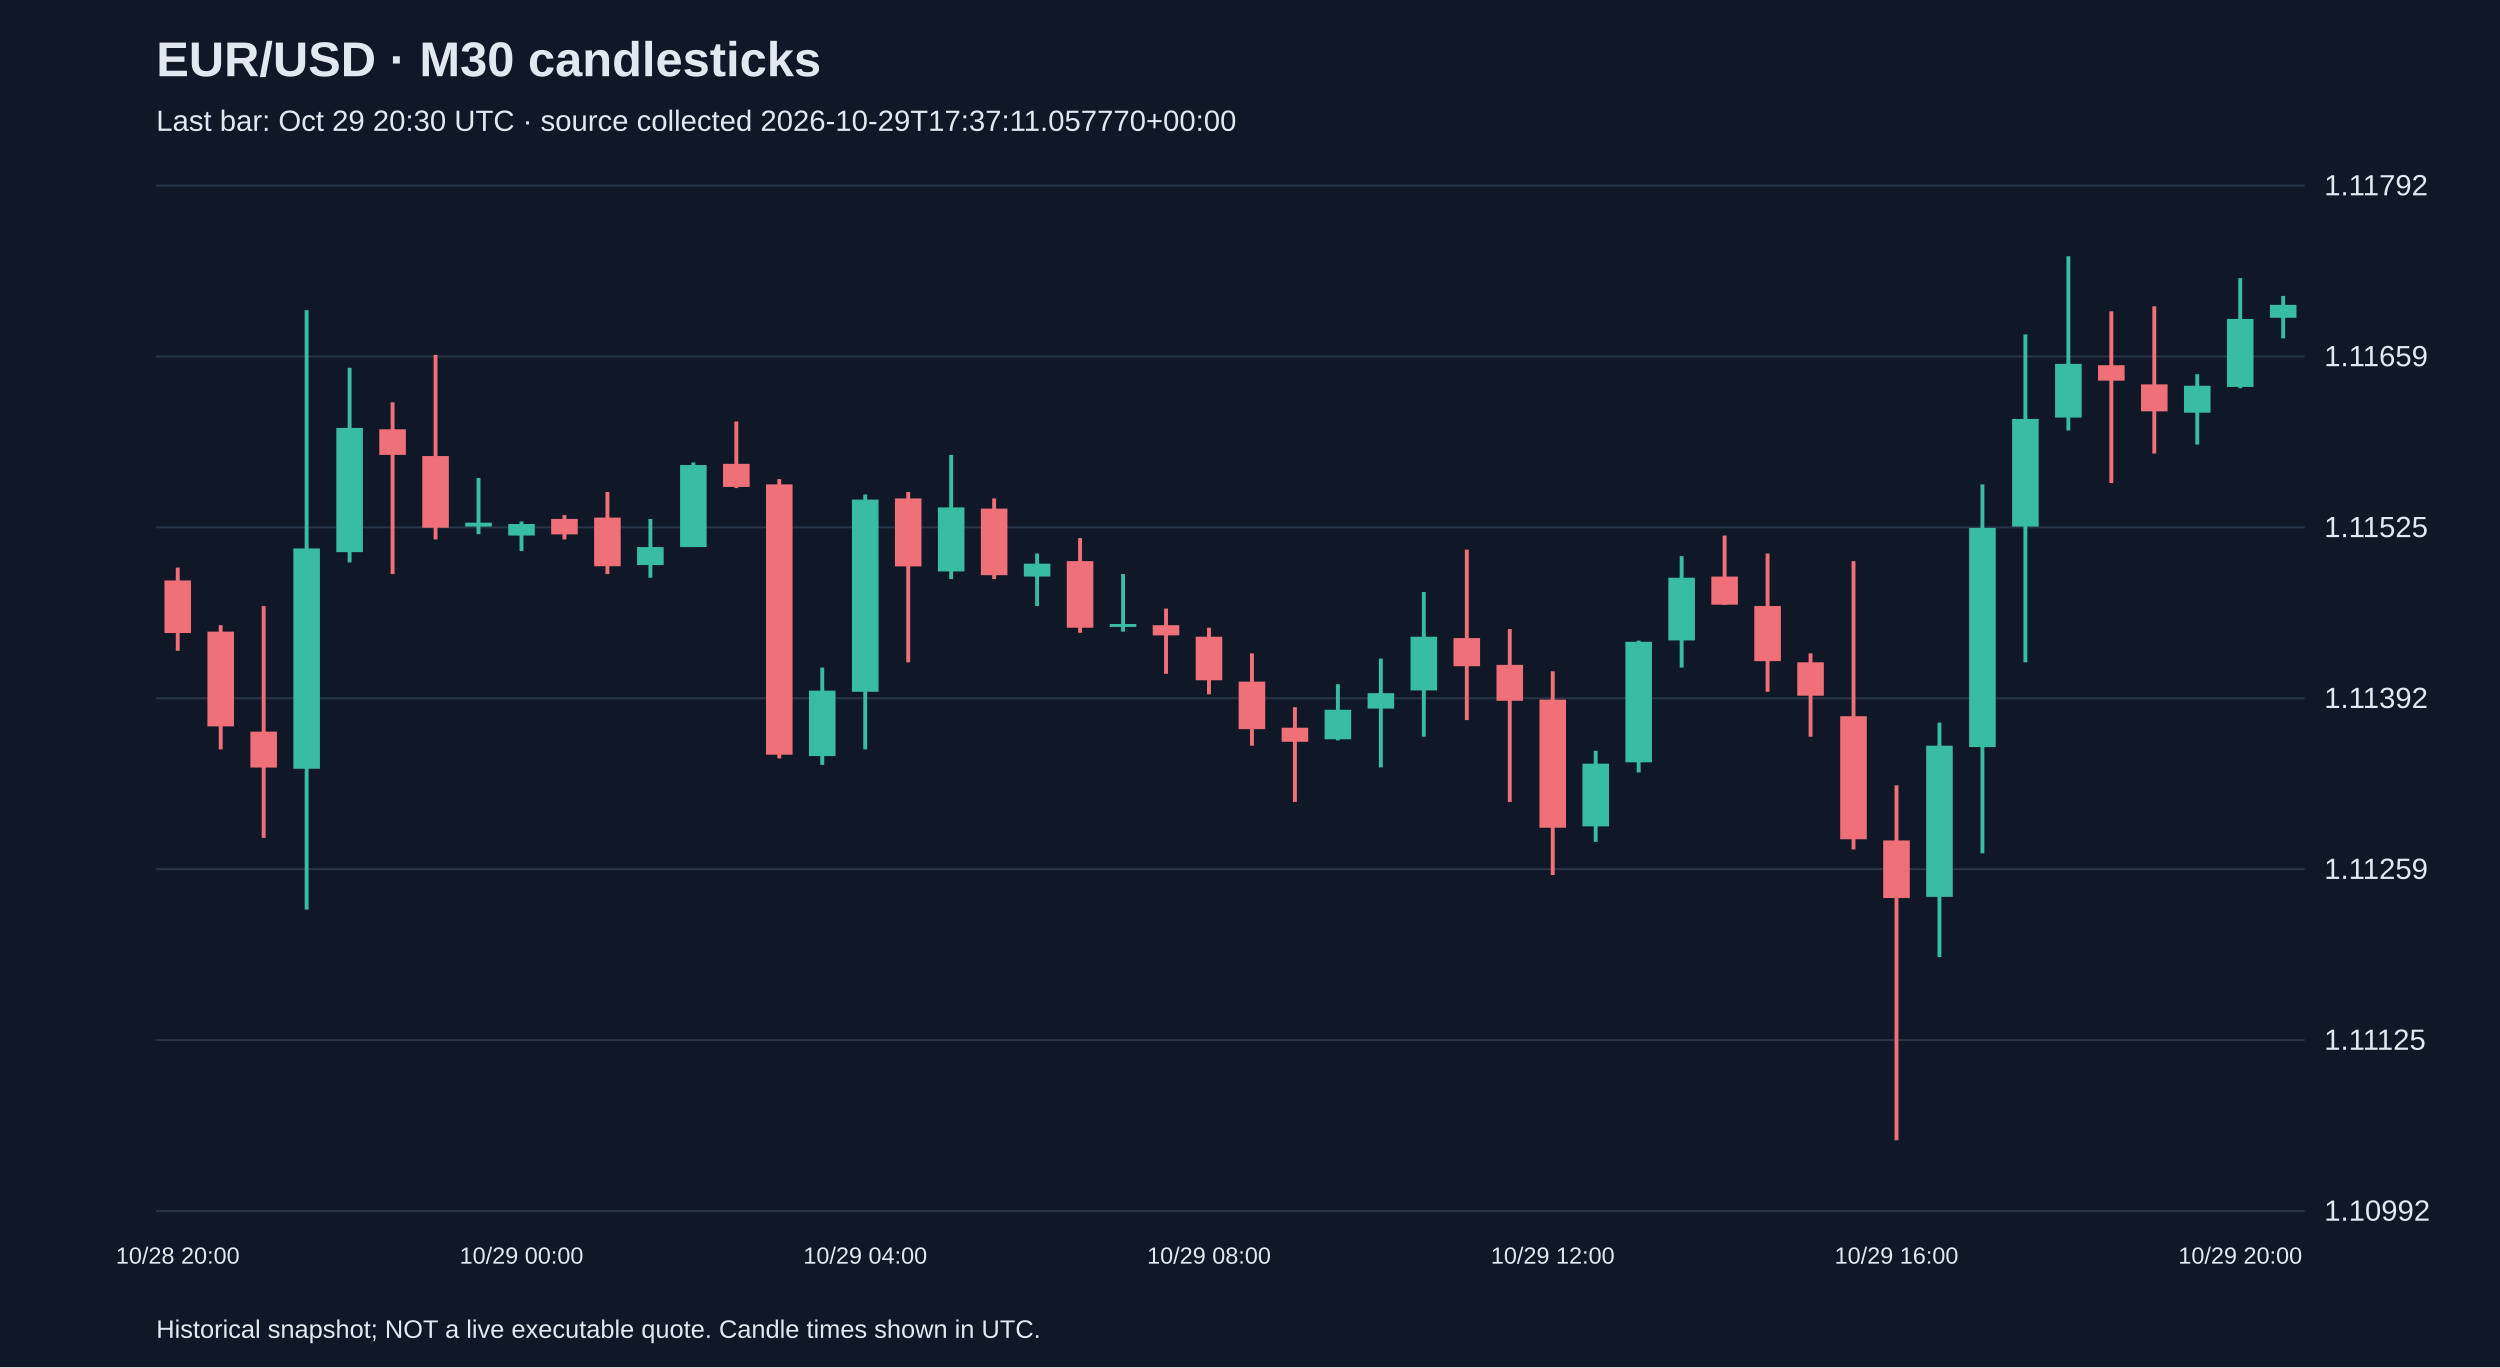
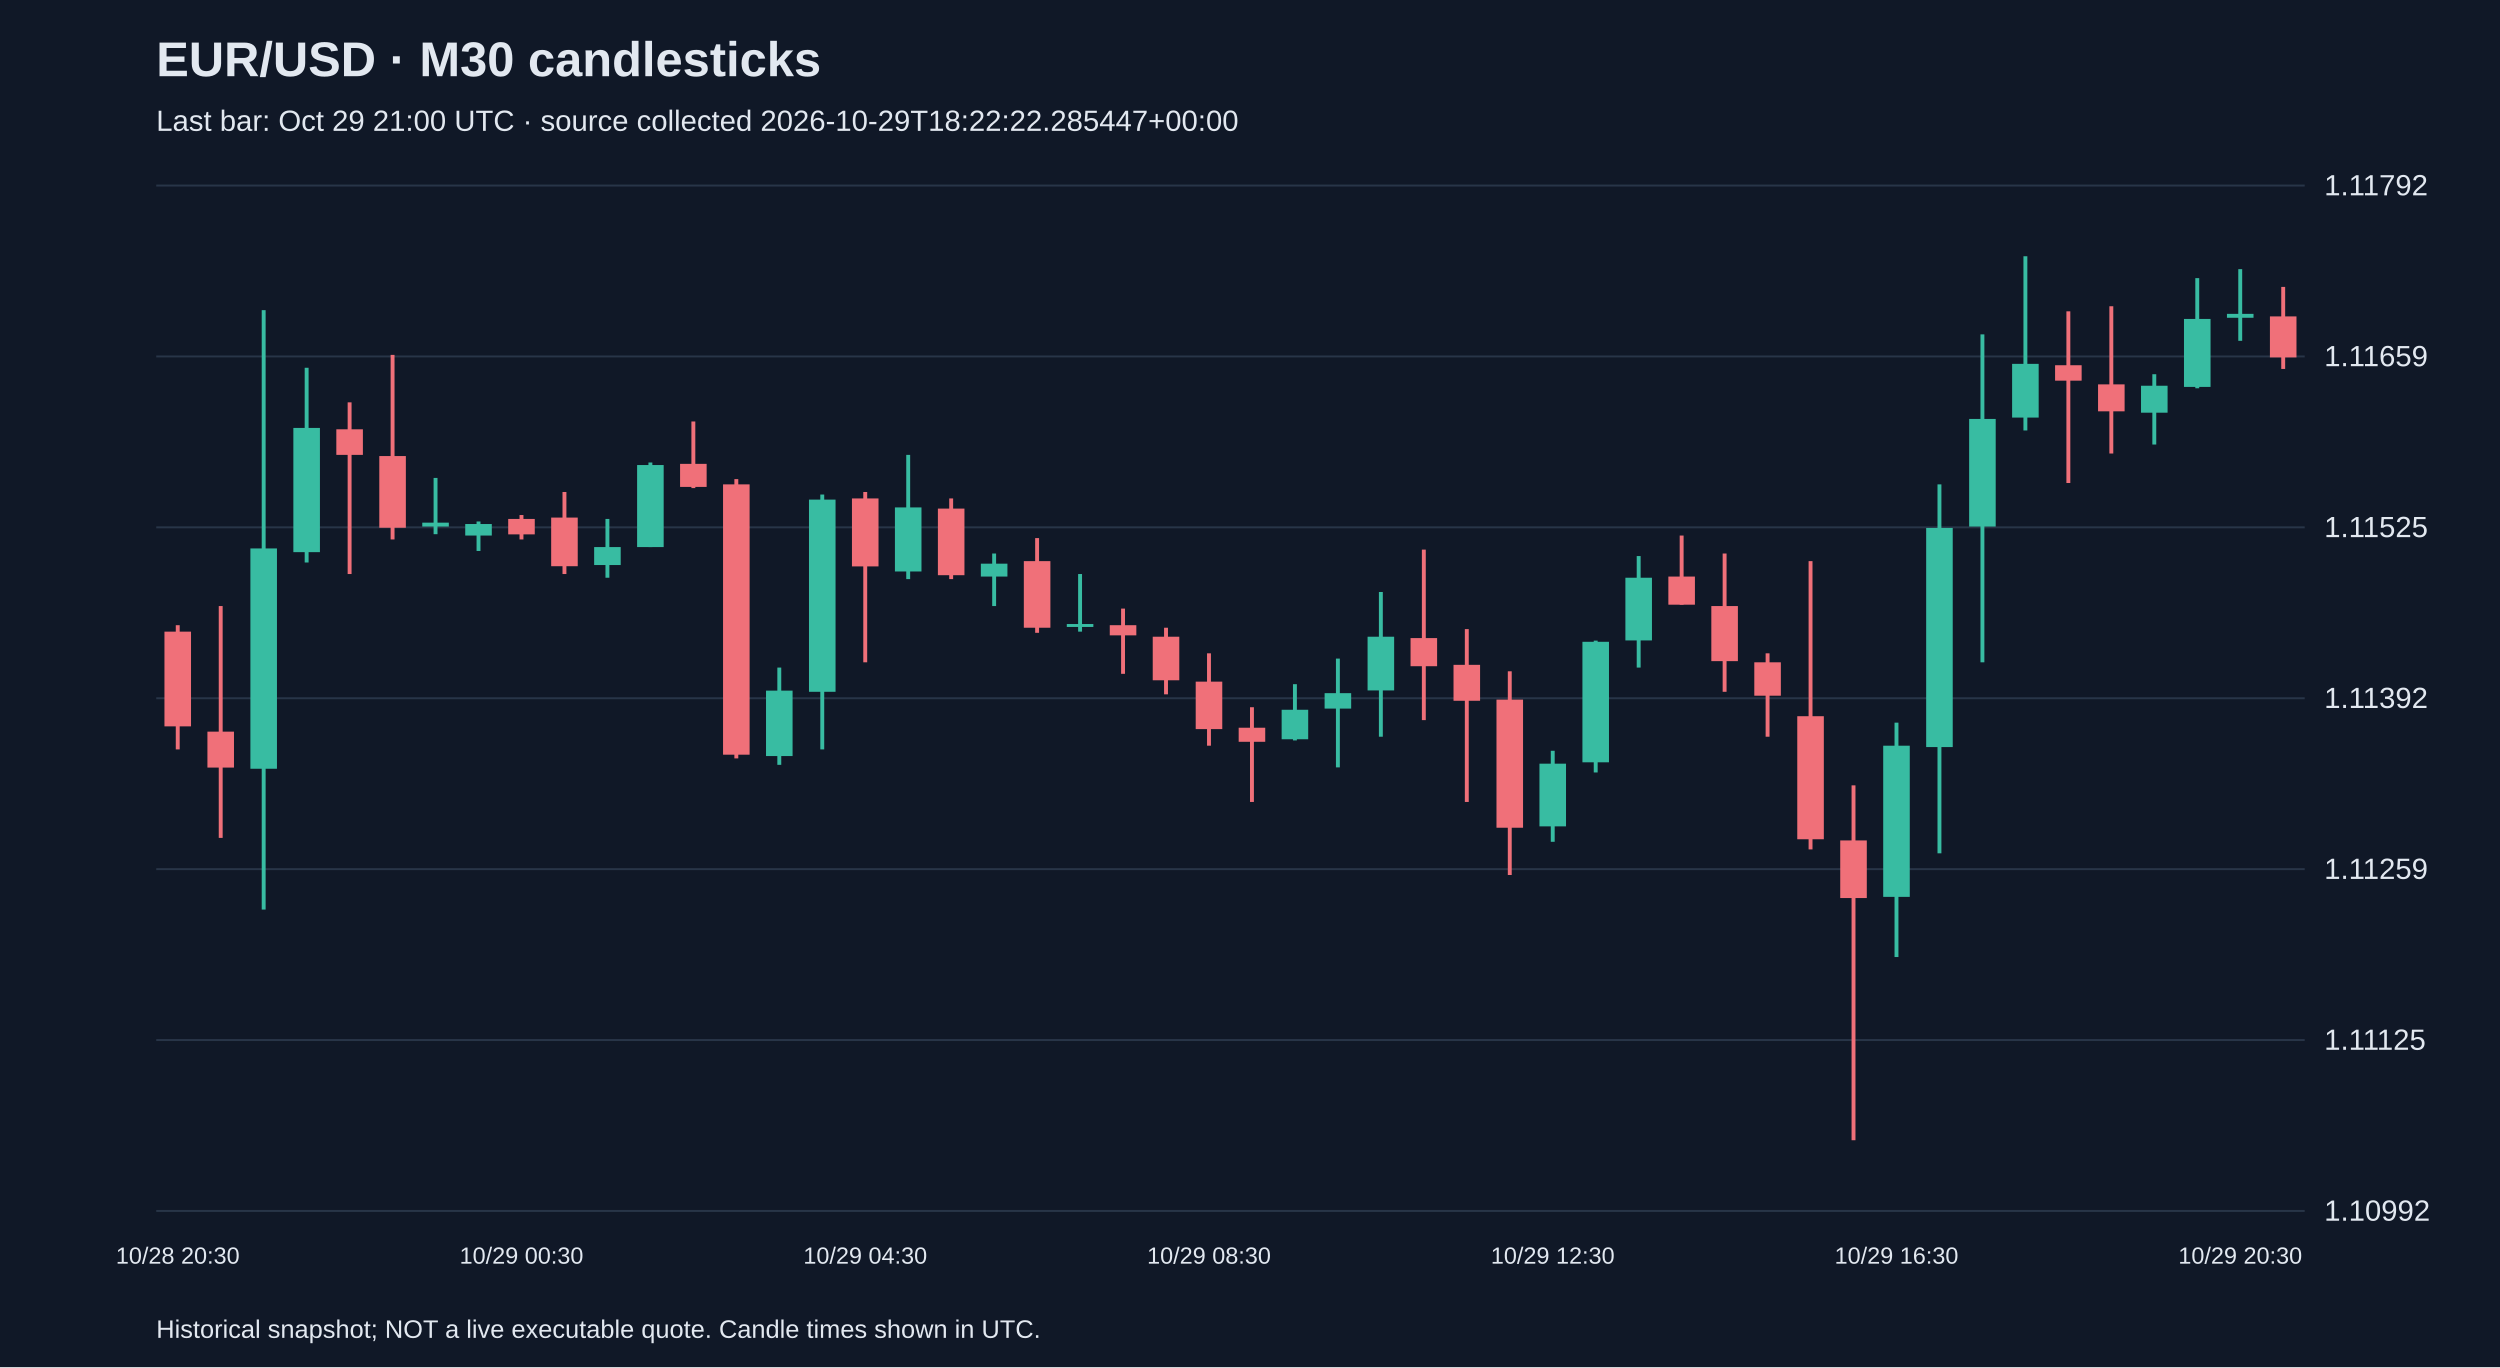
<svg xmlns="http://www.w3.org/2000/svg" viewBox="0 0 1280 700">
  <rect width="100%" height="100%" fill="#101827" />
  <style>text{font-family:Arial,sans-serif;fill:#e2e8f0}</style>
  <text x="80" y="39" font-size="25" font-weight="bold">EUR/USD · M30 candlesticks</text>
-   <text x="80" y="67" font-size="15" fill="#a6b1c5">Last bar: Oct 29 20:30 UTC · source collected 2026-10-29T17:37:11.057770+00:00</text>
+   <text x="80" y="67" font-size="15" fill="#a6b1c5">Last bar: Oct 29 21:00 UTC · source collected 2026-10-29T18:22:22.285447+00:00</text>
  <line x1="80" y1="620.0" x2="1180" y2="620.0" stroke="#283548" />
  <text x="1190" y="625.0" font-size="15">1.10992</text>
  <line x1="80" y1="532.5" x2="1180" y2="532.5" stroke="#283548" />
  <text x="1190" y="537.5" font-size="15">1.11125</text>
  <line x1="80" y1="445.0" x2="1180" y2="445.0" stroke="#283548" />
  <text x="1190" y="450.0" font-size="15">1.11259</text>
  <line x1="80" y1="357.5" x2="1180" y2="357.5" stroke="#283548" />
  <text x="1190" y="362.5" font-size="15">1.11392</text>
  <line x1="80" y1="270.0" x2="1180" y2="270.0" stroke="#283548" />
  <text x="1190" y="275.0" font-size="15">1.11525</text>
  <line x1="80" y1="182.5" x2="1180" y2="182.5" stroke="#283548" />
  <text x="1190" y="187.5" font-size="15">1.11659</text>
  <line x1="80" y1="95.0" x2="1180" y2="95.0" stroke="#283548" />
  <text x="1190" y="100.0" font-size="15">1.11792</text>
-   <line x1="91.0" y1="290.6" x2="91.0" y2="333.2" stroke="#f07079" stroke-width="2" />
-   <rect x="84.2" y="297.2" width="13.6" height="26.9" fill="#f07079" />
-   <text x="91.0" y="647" text-anchor="middle" font-size="12">10/28 20:00</text>
-   <line x1="113.0" y1="320.1" x2="113.0" y2="383.7" stroke="#f07079" stroke-width="2" />
-   <rect x="106.2" y="323.4" width="13.6" height="48.5" fill="#f07079" />
-   <line x1="135.0" y1="310.3" x2="135.0" y2="429.0" stroke="#f07079" stroke-width="2" />
-   <rect x="128.2" y="374.6" width="13.6" height="18.4" fill="#f07079" />
-   <line x1="157.0" y1="158.8" x2="157.0" y2="465.7" stroke="#38bca2" stroke-width="2" />
-   <rect x="150.2" y="280.8" width="13.6" height="112.8" fill="#38bca2" />
-   <line x1="179.0" y1="188.3" x2="179.0" y2="288.0" stroke="#38bca2" stroke-width="2" />
-   <rect x="172.2" y="219.1" width="13.6" height="63.6" fill="#38bca2" />
-   <line x1="201.0" y1="206.0" x2="201.0" y2="293.9" stroke="#f07079" stroke-width="2" />
-   <rect x="194.2" y="219.8" width="13.6" height="13.1" fill="#f07079" />
-   <line x1="223.0" y1="181.7" x2="223.0" y2="276.2" stroke="#f07079" stroke-width="2" />
-   <rect x="216.2" y="233.5" width="13.6" height="36.7" fill="#f07079" />
-   <line x1="245.0" y1="244.7" x2="245.0" y2="273.5" stroke="#38bca2" stroke-width="2" />
-   <rect x="238.2" y="267.6" width="13.6" height="2.0" fill="#38bca2" />
-   <line x1="267.0" y1="267.0" x2="267.0" y2="282.1" stroke="#38bca2" stroke-width="2" />
-   <rect x="260.2" y="268.3" width="13.6" height="5.9" fill="#38bca2" />
-   <text x="267.0" y="647" text-anchor="middle" font-size="12">10/29 00:00</text>
-   <line x1="289.0" y1="263.7" x2="289.0" y2="276.2" stroke="#f07079" stroke-width="2" />
-   <rect x="282.2" y="265.7" width="13.6" height="7.9" fill="#f07079" />
-   <line x1="311.0" y1="251.9" x2="311.0" y2="293.9" stroke="#f07079" stroke-width="2" />
-   <rect x="304.2" y="265.0" width="13.6" height="24.9" fill="#f07079" />
-   <line x1="333.0" y1="265.7" x2="333.0" y2="295.8" stroke="#38bca2" stroke-width="2" />
-   <rect x="326.2" y="280.1" width="13.6" height="9.2" fill="#38bca2" />
-   <line x1="355.0" y1="236.8" x2="355.0" y2="280.1" stroke="#38bca2" stroke-width="2" />
-   <rect x="348.2" y="238.1" width="13.6" height="42.0" fill="#38bca2" />
-   <line x1="377.0" y1="215.8" x2="377.0" y2="249.9" stroke="#f07079" stroke-width="2" />
-   <rect x="370.2" y="237.5" width="13.6" height="11.8" fill="#f07079" />
-   <line x1="399.0" y1="245.3" x2="399.0" y2="388.3" stroke="#f07079" stroke-width="2" />
-   <rect x="392.2" y="248.0" width="13.6" height="138.4" fill="#f07079" />
-   <line x1="421.0" y1="341.8" x2="421.0" y2="391.6" stroke="#38bca2" stroke-width="2" />
-   <rect x="414.2" y="353.6" width="13.6" height="33.5" fill="#38bca2" />
-   <line x1="443.0" y1="253.2" x2="443.0" y2="383.7" stroke="#38bca2" stroke-width="2" />
-   <rect x="436.2" y="255.8" width="13.6" height="98.4" fill="#38bca2" />
-   <text x="443.0" y="647" text-anchor="middle" font-size="12">10/29 04:00</text>
-   <line x1="465.0" y1="251.9" x2="465.0" y2="339.1" stroke="#f07079" stroke-width="2" />
-   <rect x="458.2" y="255.2" width="13.6" height="34.8" fill="#f07079" />
-   <line x1="487.0" y1="232.9" x2="487.0" y2="296.5" stroke="#38bca2" stroke-width="2" />
-   <rect x="480.2" y="259.8" width="13.6" height="32.8" fill="#38bca2" />
-   <line x1="509.0" y1="255.2" x2="509.0" y2="296.5" stroke="#f07079" stroke-width="2" />
-   <rect x="502.2" y="260.4" width="13.6" height="34.1" fill="#f07079" />
-   <line x1="531.0" y1="283.4" x2="531.0" y2="310.3" stroke="#38bca2" stroke-width="2" />
-   <rect x="524.2" y="288.6" width="13.6" height="6.6" fill="#38bca2" />
-   <line x1="553.0" y1="275.5" x2="553.0" y2="324.0" stroke="#f07079" stroke-width="2" />
-   <rect x="546.2" y="287.3" width="13.6" height="34.1" fill="#f07079" />
-   <line x1="575.0" y1="293.9" x2="575.0" y2="323.4" stroke="#38bca2" stroke-width="2" />
-   <rect x="568.2" y="319.5" width="13.6" height="1.5" fill="#38bca2" />
-   <line x1="597.0" y1="311.6" x2="597.0" y2="345.0" stroke="#f07079" stroke-width="2" />
-   <rect x="590.2" y="320.1" width="13.6" height="5.2" fill="#f07079" />
-   <line x1="619.0" y1="321.4" x2="619.0" y2="355.5" stroke="#f07079" stroke-width="2" />
-   <rect x="612.2" y="326.0" width="13.6" height="22.3" fill="#f07079" />
-   <text x="619.0" y="647" text-anchor="middle" font-size="12">10/29 08:00</text>
-   <line x1="641.0" y1="334.5" x2="641.0" y2="381.8" stroke="#f07079" stroke-width="2" />
-   <rect x="634.2" y="349.0" width="13.6" height="24.3" fill="#f07079" />
-   <line x1="663.0" y1="362.1" x2="663.0" y2="410.6" stroke="#f07079" stroke-width="2" />
-   <rect x="656.2" y="372.6" width="13.6" height="7.2" fill="#f07079" />
-   <line x1="685.0" y1="350.3" x2="685.0" y2="379.1" stroke="#38bca2" stroke-width="2" />
-   <rect x="678.2" y="363.4" width="13.6" height="15.1" fill="#38bca2" />
-   <line x1="707.0" y1="337.2" x2="707.0" y2="392.9" stroke="#38bca2" stroke-width="2" />
-   <rect x="700.2" y="354.9" width="13.6" height="7.9" fill="#38bca2" />
-   <line x1="729.0" y1="303.1" x2="729.0" y2="377.2" stroke="#38bca2" stroke-width="2" />
-   <rect x="722.2" y="326.0" width="13.6" height="27.5" fill="#38bca2" />
-   <line x1="751.0" y1="281.4" x2="751.0" y2="368.7" stroke="#f07079" stroke-width="2" />
-   <rect x="744.2" y="326.7" width="13.6" height="14.4" fill="#f07079" />
-   <line x1="773.0" y1="322.1" x2="773.0" y2="410.6" stroke="#f07079" stroke-width="2" />
-   <rect x="766.2" y="340.4" width="13.6" height="18.4" fill="#f07079" />
-   <line x1="795.0" y1="343.7" x2="795.0" y2="448.0" stroke="#f07079" stroke-width="2" />
-   <rect x="788.2" y="358.2" width="13.6" height="65.6" fill="#f07079" />
-   <text x="795.0" y="647" text-anchor="middle" font-size="12">10/29 12:00</text>
-   <line x1="817.0" y1="384.4" x2="817.0" y2="431.0" stroke="#38bca2" stroke-width="2" />
-   <rect x="810.2" y="391.0" width="13.6" height="32.1" fill="#38bca2" />
-   <line x1="839.0" y1="328.0" x2="839.0" y2="395.5" stroke="#38bca2" stroke-width="2" />
-   <rect x="832.2" y="328.6" width="13.6" height="61.7" fill="#38bca2" />
-   <line x1="861.0" y1="284.7" x2="861.0" y2="341.8" stroke="#38bca2" stroke-width="2" />
-   <rect x="854.2" y="295.8" width="13.6" height="32.1" fill="#38bca2" />
-   <line x1="883.0" y1="274.2" x2="883.0" y2="309.6" stroke="#f07079" stroke-width="2" />
-   <rect x="876.2" y="295.2" width="13.6" height="14.4" fill="#f07079" />
-   <line x1="905.0" y1="283.4" x2="905.0" y2="354.2" stroke="#f07079" stroke-width="2" />
-   <rect x="898.2" y="310.3" width="13.6" height="28.2" fill="#f07079" />
-   <line x1="927.0" y1="334.5" x2="927.0" y2="377.2" stroke="#f07079" stroke-width="2" />
-   <rect x="920.2" y="339.1" width="13.6" height="17.1" fill="#f07079" />
-   <line x1="949.0" y1="287.3" x2="949.0" y2="434.9" stroke="#f07079" stroke-width="2" />
-   <rect x="942.2" y="366.7" width="13.6" height="63.0" fill="#f07079" />
-   <line x1="971.0" y1="402.1" x2="971.0" y2="583.8" stroke="#f07079" stroke-width="2" />
-   <rect x="964.2" y="430.3" width="13.6" height="29.5" fill="#f07079" />
-   <text x="971.0" y="647" text-anchor="middle" font-size="12">10/29 16:00</text>
-   <line x1="993.0" y1="370.0" x2="993.0" y2="490.0" stroke="#38bca2" stroke-width="2" />
-   <rect x="986.2" y="381.8" width="13.6" height="77.4" fill="#38bca2" />
-   <line x1="1015.0" y1="248.0" x2="1015.0" y2="436.9" stroke="#38bca2" stroke-width="2" />
-   <rect x="1008.2" y="270.3" width="13.6" height="112.2" fill="#38bca2" />
-   <line x1="1037.0" y1="171.2" x2="1037.0" y2="339.1" stroke="#38bca2" stroke-width="2" />
-   <rect x="1030.2" y="214.5" width="13.6" height="55.1" fill="#38bca2" />
-   <line x1="1059.0" y1="131.2" x2="1059.0" y2="220.4" stroke="#38bca2" stroke-width="2" />
-   <rect x="1052.2" y="186.3" width="13.6" height="27.5" fill="#38bca2" />
-   <line x1="1081.0" y1="159.4" x2="1081.0" y2="247.3" stroke="#f07079" stroke-width="2" />
-   <rect x="1074.2" y="187.0" width="13.6" height="7.9" fill="#f07079" />
-   <line x1="1103.0" y1="156.8" x2="1103.0" y2="232.2" stroke="#f07079" stroke-width="2" />
-   <rect x="1096.2" y="196.8" width="13.6" height="13.8" fill="#f07079" />
-   <line x1="1125.0" y1="191.6" x2="1125.0" y2="227.6" stroke="#38bca2" stroke-width="2" />
-   <rect x="1118.2" y="197.5" width="13.6" height="13.8" fill="#38bca2" />
-   <line x1="1147.0" y1="142.4" x2="1147.0" y2="198.8" stroke="#38bca2" stroke-width="2" />
-   <rect x="1140.2" y="163.3" width="13.6" height="34.8" fill="#38bca2" />
-   <text x="1147.0" y="647" text-anchor="middle" font-size="12">10/29 20:00</text>
-   <line x1="1169.0" y1="151.5" x2="1169.0" y2="173.2" stroke="#38bca2" stroke-width="2" />
-   <rect x="1162.2" y="156.1" width="13.6" height="6.6" fill="#38bca2" />
+   <line x1="91.0" y1="320.1" x2="91.0" y2="383.7" stroke="#f07079" stroke-width="2" />
+   <rect x="84.2" y="323.4" width="13.6" height="48.5" fill="#f07079" />
+   <text x="91.0" y="647" text-anchor="middle" font-size="12">10/28 20:30</text>
+   <line x1="113.0" y1="310.3" x2="113.0" y2="429.0" stroke="#f07079" stroke-width="2" />
+   <rect x="106.2" y="374.6" width="13.6" height="18.4" fill="#f07079" />
+   <line x1="135.0" y1="158.8" x2="135.0" y2="465.7" stroke="#38bca2" stroke-width="2" />
+   <rect x="128.2" y="280.8" width="13.6" height="112.8" fill="#38bca2" />
+   <line x1="157.0" y1="188.3" x2="157.0" y2="288.0" stroke="#38bca2" stroke-width="2" />
+   <rect x="150.2" y="219.1" width="13.6" height="63.6" fill="#38bca2" />
+   <line x1="179.0" y1="206.0" x2="179.0" y2="293.9" stroke="#f07079" stroke-width="2" />
+   <rect x="172.2" y="219.8" width="13.6" height="13.1" fill="#f07079" />
+   <line x1="201.0" y1="181.7" x2="201.0" y2="276.2" stroke="#f07079" stroke-width="2" />
+   <rect x="194.2" y="233.5" width="13.6" height="36.7" fill="#f07079" />
+   <line x1="223.0" y1="244.7" x2="223.0" y2="273.5" stroke="#38bca2" stroke-width="2" />
+   <rect x="216.2" y="267.6" width="13.6" height="2.0" fill="#38bca2" />
+   <line x1="245.0" y1="267.0" x2="245.0" y2="282.1" stroke="#38bca2" stroke-width="2" />
+   <rect x="238.2" y="268.3" width="13.6" height="5.9" fill="#38bca2" />
+   <line x1="267.0" y1="263.7" x2="267.0" y2="276.2" stroke="#f07079" stroke-width="2" />
+   <rect x="260.2" y="265.7" width="13.6" height="7.9" fill="#f07079" />
+   <text x="267.0" y="647" text-anchor="middle" font-size="12">10/29 00:30</text>
+   <line x1="289.0" y1="251.9" x2="289.0" y2="293.9" stroke="#f07079" stroke-width="2" />
+   <rect x="282.2" y="265.0" width="13.6" height="24.9" fill="#f07079" />
+   <line x1="311.0" y1="265.7" x2="311.0" y2="295.8" stroke="#38bca2" stroke-width="2" />
+   <rect x="304.2" y="280.1" width="13.6" height="9.2" fill="#38bca2" />
+   <line x1="333.0" y1="236.8" x2="333.0" y2="280.1" stroke="#38bca2" stroke-width="2" />
+   <rect x="326.2" y="238.1" width="13.6" height="42.0" fill="#38bca2" />
+   <line x1="355.0" y1="215.8" x2="355.0" y2="249.9" stroke="#f07079" stroke-width="2" />
+   <rect x="348.2" y="237.5" width="13.6" height="11.8" fill="#f07079" />
+   <line x1="377.0" y1="245.3" x2="377.0" y2="388.3" stroke="#f07079" stroke-width="2" />
+   <rect x="370.2" y="248.0" width="13.6" height="138.4" fill="#f07079" />
+   <line x1="399.0" y1="341.8" x2="399.0" y2="391.6" stroke="#38bca2" stroke-width="2" />
+   <rect x="392.2" y="353.6" width="13.6" height="33.5" fill="#38bca2" />
+   <line x1="421.0" y1="253.2" x2="421.0" y2="383.7" stroke="#38bca2" stroke-width="2" />
+   <rect x="414.2" y="255.8" width="13.6" height="98.4" fill="#38bca2" />
+   <line x1="443.0" y1="251.9" x2="443.0" y2="339.1" stroke="#f07079" stroke-width="2" />
+   <rect x="436.2" y="255.2" width="13.6" height="34.8" fill="#f07079" />
+   <text x="443.0" y="647" text-anchor="middle" font-size="12">10/29 04:30</text>
+   <line x1="465.0" y1="232.9" x2="465.0" y2="296.5" stroke="#38bca2" stroke-width="2" />
+   <rect x="458.2" y="259.8" width="13.6" height="32.8" fill="#38bca2" />
+   <line x1="487.0" y1="255.2" x2="487.0" y2="296.5" stroke="#f07079" stroke-width="2" />
+   <rect x="480.2" y="260.4" width="13.6" height="34.1" fill="#f07079" />
+   <line x1="509.0" y1="283.4" x2="509.0" y2="310.3" stroke="#38bca2" stroke-width="2" />
+   <rect x="502.2" y="288.6" width="13.6" height="6.6" fill="#38bca2" />
+   <line x1="531.0" y1="275.5" x2="531.0" y2="324.0" stroke="#f07079" stroke-width="2" />
+   <rect x="524.2" y="287.3" width="13.6" height="34.1" fill="#f07079" />
+   <line x1="553.0" y1="293.9" x2="553.0" y2="323.4" stroke="#38bca2" stroke-width="2" />
+   <rect x="546.2" y="319.5" width="13.6" height="1.5" fill="#38bca2" />
+   <line x1="575.0" y1="311.6" x2="575.0" y2="345.0" stroke="#f07079" stroke-width="2" />
+   <rect x="568.2" y="320.1" width="13.6" height="5.2" fill="#f07079" />
+   <line x1="597.0" y1="321.4" x2="597.0" y2="355.5" stroke="#f07079" stroke-width="2" />
+   <rect x="590.2" y="326.0" width="13.6" height="22.3" fill="#f07079" />
+   <line x1="619.0" y1="334.5" x2="619.0" y2="381.8" stroke="#f07079" stroke-width="2" />
+   <rect x="612.2" y="349.0" width="13.6" height="24.3" fill="#f07079" />
+   <text x="619.0" y="647" text-anchor="middle" font-size="12">10/29 08:30</text>
+   <line x1="641.0" y1="362.1" x2="641.0" y2="410.6" stroke="#f07079" stroke-width="2" />
+   <rect x="634.2" y="372.6" width="13.6" height="7.2" fill="#f07079" />
+   <line x1="663.0" y1="350.3" x2="663.0" y2="379.1" stroke="#38bca2" stroke-width="2" />
+   <rect x="656.2" y="363.4" width="13.6" height="15.1" fill="#38bca2" />
+   <line x1="685.0" y1="337.2" x2="685.0" y2="392.9" stroke="#38bca2" stroke-width="2" />
+   <rect x="678.2" y="354.9" width="13.6" height="7.9" fill="#38bca2" />
+   <line x1="707.0" y1="303.1" x2="707.0" y2="377.2" stroke="#38bca2" stroke-width="2" />
+   <rect x="700.2" y="326.0" width="13.6" height="27.5" fill="#38bca2" />
+   <line x1="729.0" y1="281.4" x2="729.0" y2="368.7" stroke="#f07079" stroke-width="2" />
+   <rect x="722.2" y="326.7" width="13.6" height="14.4" fill="#f07079" />
+   <line x1="751.0" y1="322.1" x2="751.0" y2="410.6" stroke="#f07079" stroke-width="2" />
+   <rect x="744.2" y="340.4" width="13.6" height="18.4" fill="#f07079" />
+   <line x1="773.0" y1="343.7" x2="773.0" y2="448.0" stroke="#f07079" stroke-width="2" />
+   <rect x="766.2" y="358.2" width="13.6" height="65.6" fill="#f07079" />
+   <line x1="795.0" y1="384.4" x2="795.0" y2="431.0" stroke="#38bca2" stroke-width="2" />
+   <rect x="788.2" y="391.0" width="13.6" height="32.1" fill="#38bca2" />
+   <text x="795.0" y="647" text-anchor="middle" font-size="12">10/29 12:30</text>
+   <line x1="817.0" y1="328.0" x2="817.0" y2="395.5" stroke="#38bca2" stroke-width="2" />
+   <rect x="810.2" y="328.6" width="13.6" height="61.7" fill="#38bca2" />
+   <line x1="839.0" y1="284.7" x2="839.0" y2="341.8" stroke="#38bca2" stroke-width="2" />
+   <rect x="832.2" y="295.8" width="13.6" height="32.1" fill="#38bca2" />
+   <line x1="861.0" y1="274.2" x2="861.0" y2="309.6" stroke="#f07079" stroke-width="2" />
+   <rect x="854.2" y="295.2" width="13.6" height="14.4" fill="#f07079" />
+   <line x1="883.0" y1="283.4" x2="883.0" y2="354.2" stroke="#f07079" stroke-width="2" />
+   <rect x="876.2" y="310.3" width="13.6" height="28.2" fill="#f07079" />
+   <line x1="905.0" y1="334.5" x2="905.0" y2="377.2" stroke="#f07079" stroke-width="2" />
+   <rect x="898.2" y="339.1" width="13.6" height="17.1" fill="#f07079" />
+   <line x1="927.0" y1="287.3" x2="927.0" y2="434.9" stroke="#f07079" stroke-width="2" />
+   <rect x="920.2" y="366.7" width="13.6" height="63.0" fill="#f07079" />
+   <line x1="949.0" y1="402.1" x2="949.0" y2="583.8" stroke="#f07079" stroke-width="2" />
+   <rect x="942.2" y="430.3" width="13.6" height="29.5" fill="#f07079" />
+   <line x1="971.0" y1="370.0" x2="971.0" y2="490.0" stroke="#38bca2" stroke-width="2" />
+   <rect x="964.2" y="381.8" width="13.6" height="77.4" fill="#38bca2" />
+   <text x="971.0" y="647" text-anchor="middle" font-size="12">10/29 16:30</text>
+   <line x1="993.0" y1="248.0" x2="993.0" y2="436.9" stroke="#38bca2" stroke-width="2" />
+   <rect x="986.2" y="270.3" width="13.6" height="112.2" fill="#38bca2" />
+   <line x1="1015.0" y1="171.2" x2="1015.0" y2="339.1" stroke="#38bca2" stroke-width="2" />
+   <rect x="1008.2" y="214.5" width="13.6" height="55.1" fill="#38bca2" />
+   <line x1="1037.0" y1="131.2" x2="1037.0" y2="220.4" stroke="#38bca2" stroke-width="2" />
+   <rect x="1030.2" y="186.3" width="13.6" height="27.5" fill="#38bca2" />
+   <line x1="1059.0" y1="159.4" x2="1059.0" y2="247.3" stroke="#f07079" stroke-width="2" />
+   <rect x="1052.2" y="187.0" width="13.6" height="7.9" fill="#f07079" />
+   <line x1="1081.0" y1="156.8" x2="1081.0" y2="232.2" stroke="#f07079" stroke-width="2" />
+   <rect x="1074.2" y="196.8" width="13.6" height="13.8" fill="#f07079" />
+   <line x1="1103.0" y1="191.6" x2="1103.0" y2="227.6" stroke="#38bca2" stroke-width="2" />
+   <rect x="1096.2" y="197.5" width="13.6" height="13.8" fill="#38bca2" />
+   <line x1="1125.0" y1="142.4" x2="1125.0" y2="198.8" stroke="#38bca2" stroke-width="2" />
+   <rect x="1118.2" y="163.3" width="13.6" height="34.8" fill="#38bca2" />
+   <line x1="1147.0" y1="137.8" x2="1147.0" y2="174.5" stroke="#38bca2" stroke-width="2" />
+   <rect x="1140.2" y="160.7" width="13.6" height="2.0" fill="#38bca2" />
+   <text x="1147.0" y="647" text-anchor="middle" font-size="12">10/29 20:30</text>
+   <line x1="1169.0" y1="146.9" x2="1169.0" y2="188.9" stroke="#f07079" stroke-width="2" />
+   <rect x="1162.2" y="162.0" width="13.6" height="21.0" fill="#f07079" />
  <text x="80" y="685" font-size="13">Historical snapshot; NOT a live executable quote. Candle times shown in UTC.</text>
</svg>
